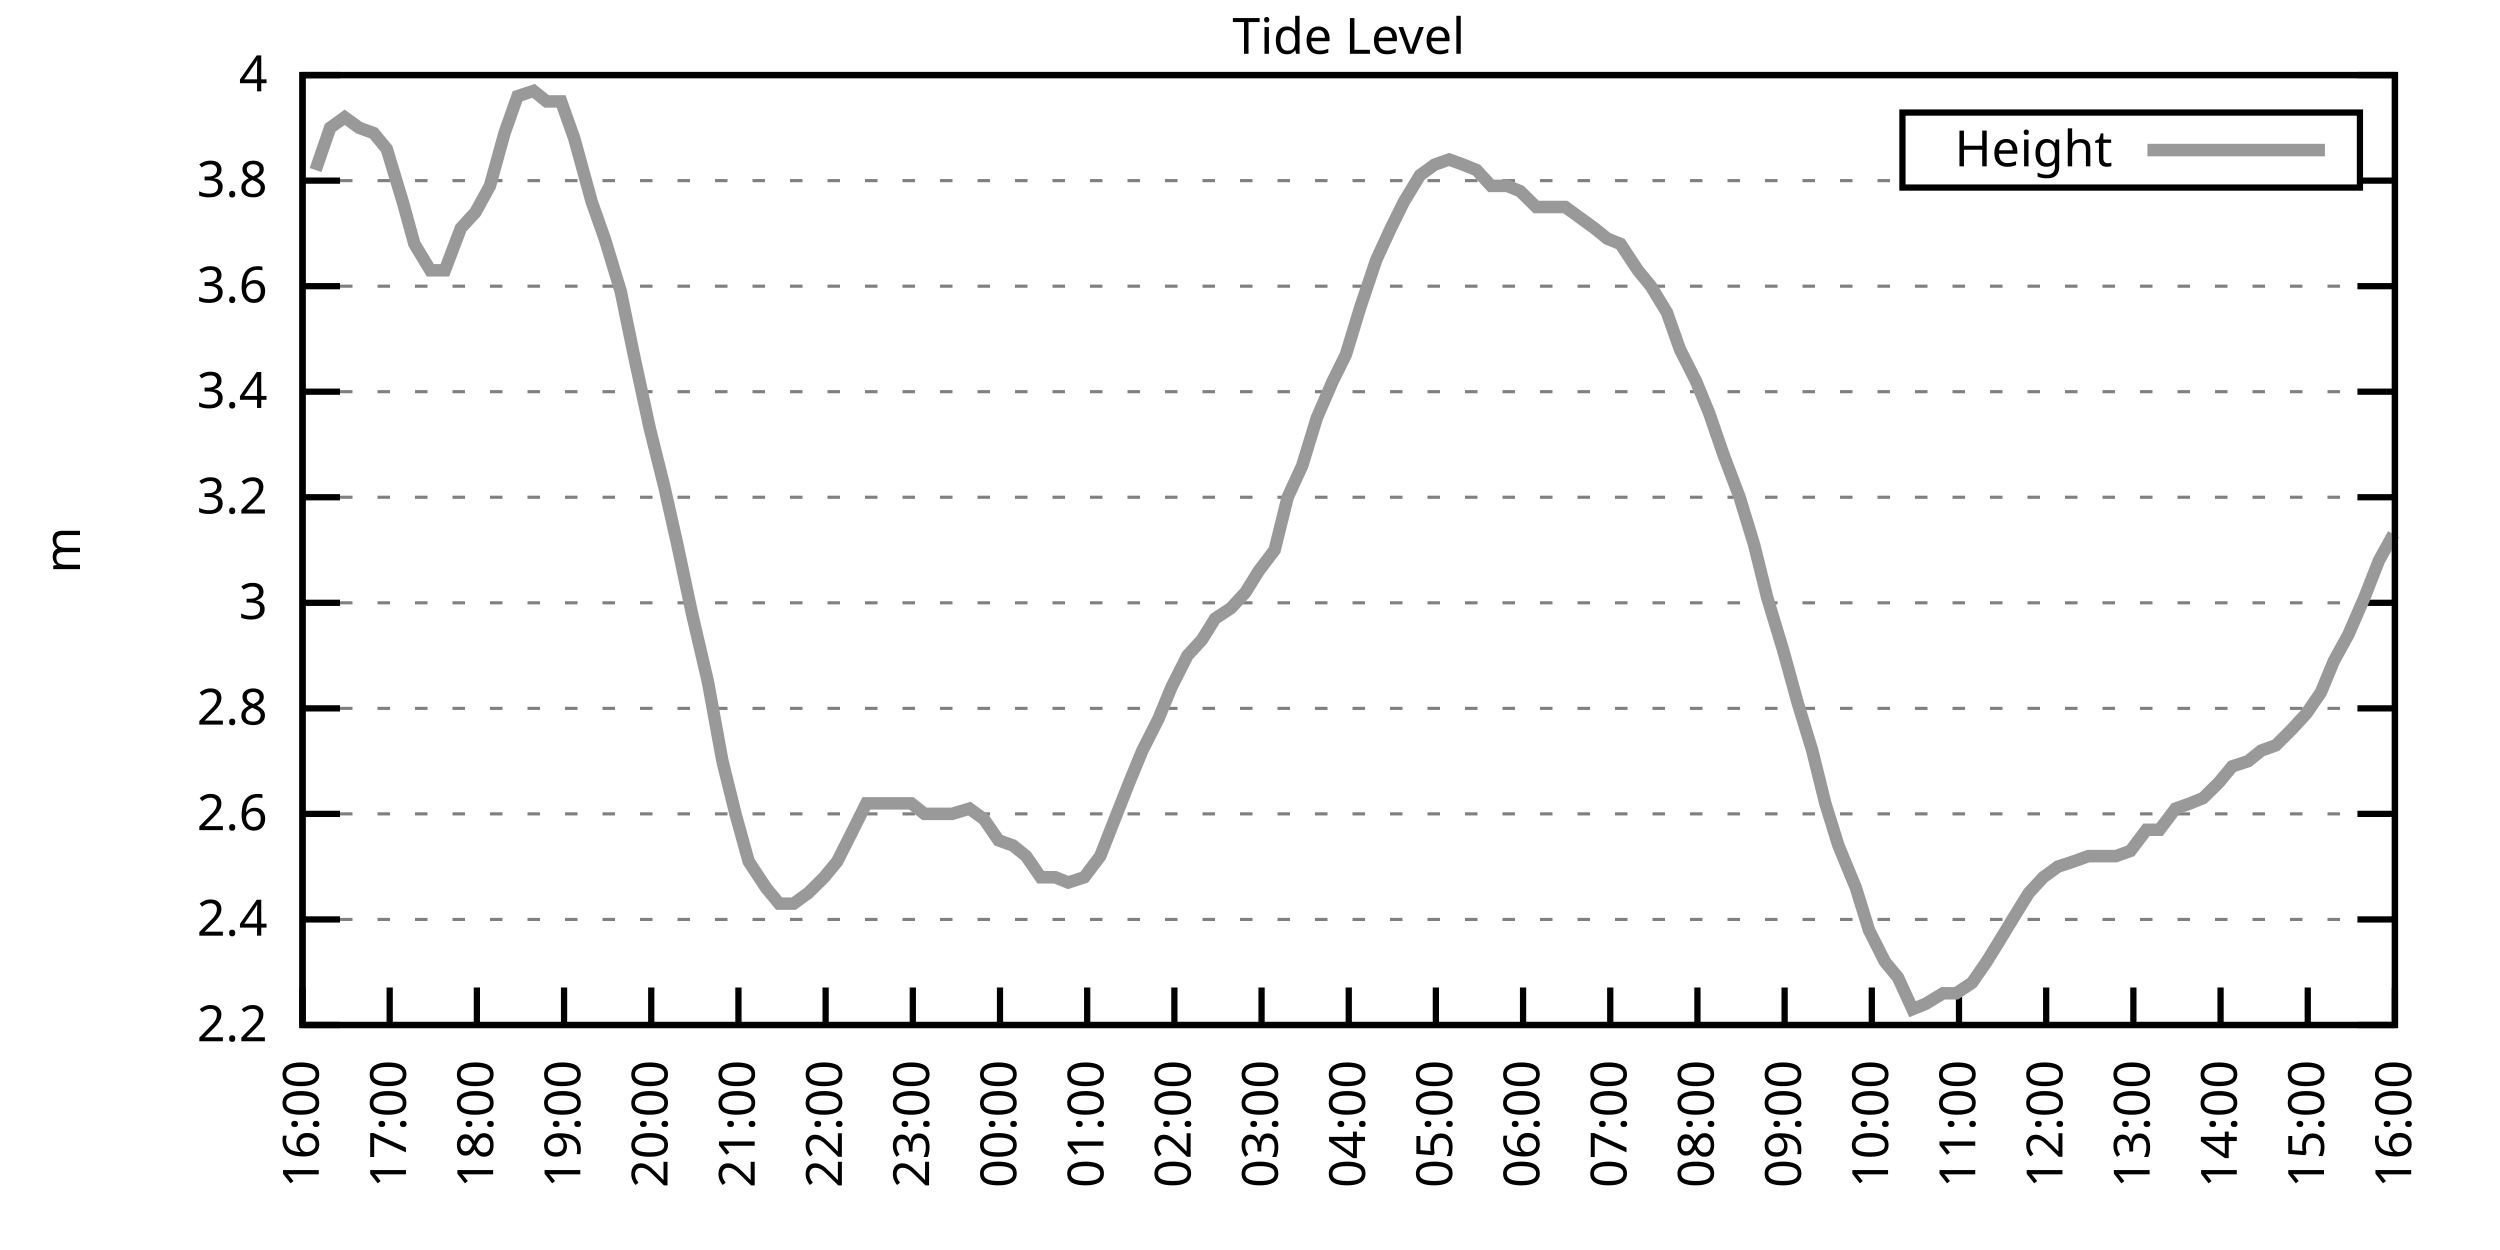
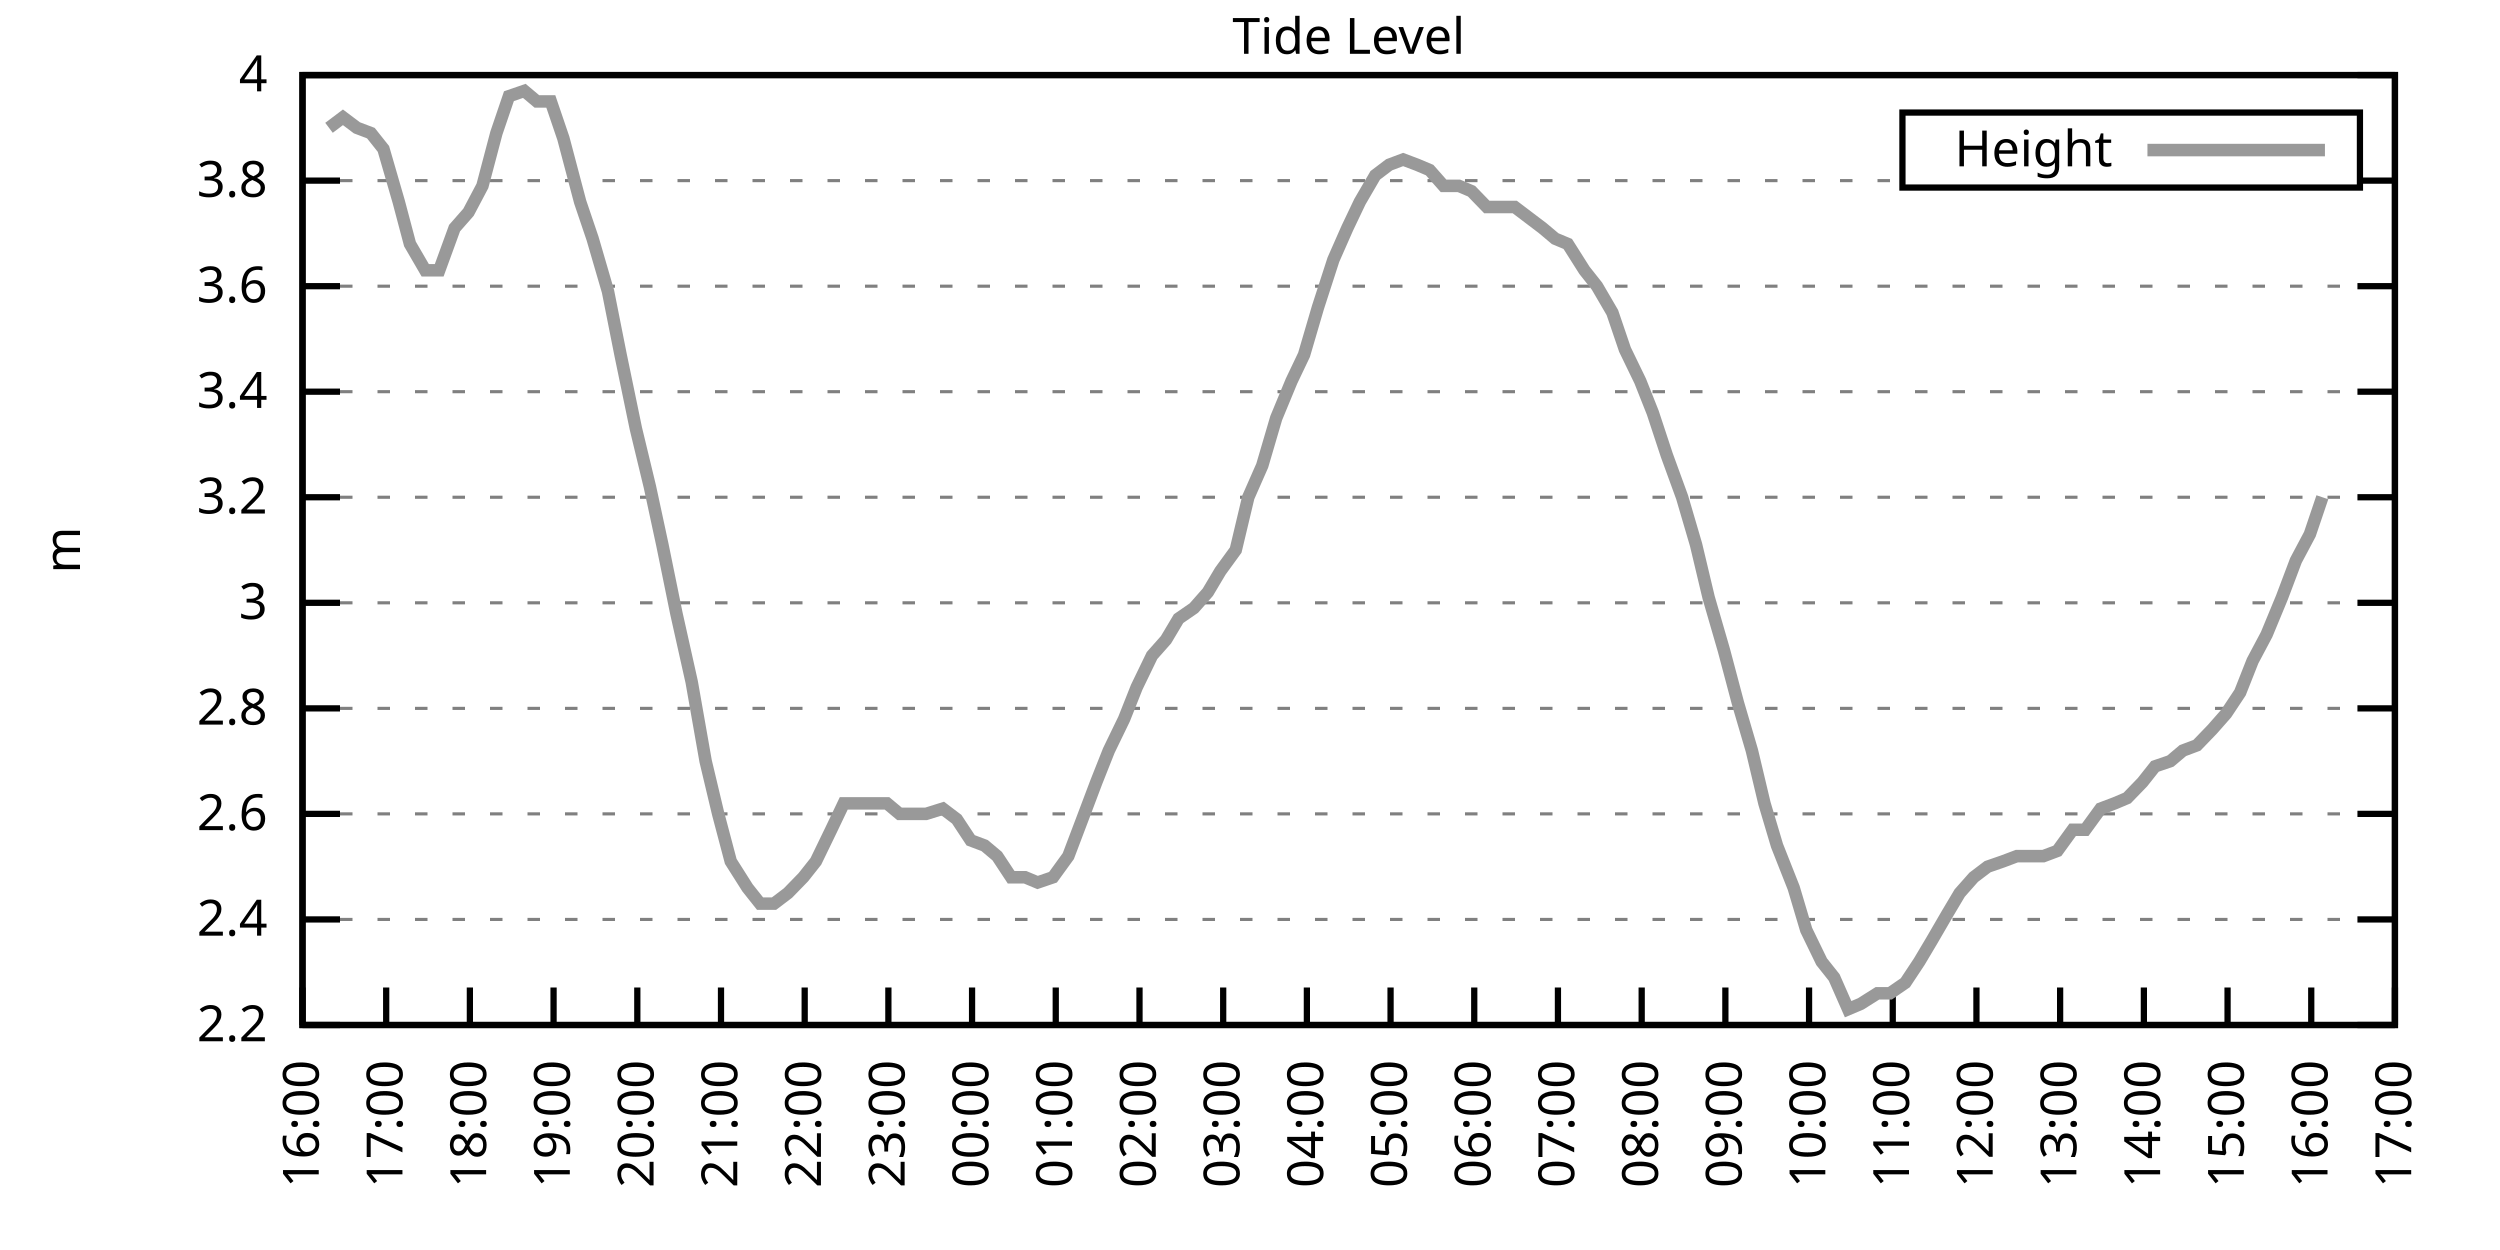
<svg xmlns="http://www.w3.org/2000/svg" xmlns:xlink="http://www.w3.org/1999/xlink" width="400" height="200" viewBox="0 0 400 200">
  <g id="gnuplot_canvas">
    <rect x="0" y="0" width="400" height="200" fill="none" />
    <defs>
      <circle id="gpDot" r="0.5" stroke-width="0.5" stroke="currentColor" />
      <path id="gpPt0" stroke-width="0.333" stroke="currentColor" d="M-1,0 h2 M0,-1 v2" />
      <path id="gpPt1" stroke-width="0.333" stroke="currentColor" d="M-1,-1 L1,1 M1,-1 L-1,1" />
      <path id="gpPt2" stroke-width="0.333" stroke="currentColor" d="M-1,0 L1,0 M0,-1 L0,1 M-1,-1 L1,1 M-1,1 L1,-1" />
      <rect id="gpPt3" stroke-width="0.333" stroke="currentColor" x="-1" y="-1" width="2" height="2" />
      <rect id="gpPt4" stroke-width="0.333" stroke="currentColor" fill="currentColor" x="-1" y="-1" width="2" height="2" />
      <circle id="gpPt5" stroke-width="0.333" stroke="currentColor" cx="0" cy="0" r="1" />
      <use xlink:href="#gpPt5" id="gpPt6" fill="currentColor" stroke="none" />
      <path id="gpPt7" stroke-width="0.333" stroke="currentColor" d="M0,-1.33 L-1.33,0.67 L1.33,0.67 z" />
      <use xlink:href="#gpPt7" id="gpPt8" fill="currentColor" stroke="none" />
      <use xlink:href="#gpPt7" id="gpPt9" stroke="currentColor" transform="rotate(180)" />
      <use xlink:href="#gpPt9" id="gpPt10" fill="currentColor" stroke="none" />
      <use xlink:href="#gpPt3" id="gpPt11" stroke="currentColor" transform="rotate(45)" />
      <use xlink:href="#gpPt11" id="gpPt12" fill="currentColor" stroke="none" />
      <path id="gpPt13" stroke-width="0.333" stroke="currentColor" d="M0,1.330 L1.265,0.411 L0.782,-1.067 L-0.782,-1.076 L-1.265,0.411 z" />
      <use xlink:href="#gpPt13" id="gpPt14" fill="currentColor" stroke="none" />
      <filter id="textbox" filterUnits="objectBoundingBox" x="0" y="0" height="1" width="1">
        <feFlood flood-color="white" flood-opacity="1" result="bgnd" />
        <feComposite in="SourceGraphic" in2="bgnd" operator="atop" />
      </filter>
      <filter id="greybox" filterUnits="objectBoundingBox" x="0" y="0" height="1" width="1">
        <feFlood flood-color="lightgrey" flood-opacity="1" result="grey" />
        <feComposite in="SourceGraphic" in2="grey" operator="atop" />
      </filter>
    </defs>
    <g fill="none" color="white" stroke="currentColor" stroke-width="1.00" stroke-linecap="butt" stroke-linejoin="miter">
</g>
    <g fill="none" color="black" stroke="currentColor" stroke-width="1.00" stroke-linecap="butt" stroke-linejoin="miter">
      <g stroke="none" shape-rendering="crispEdges">
        <polygon fill="rgb(255, 255, 255)" points="48.40,164.00 383.18,164.00 383.18,12.02 48.40,12.02 " />
      </g>
    </g>
    <g fill="none" color="black" stroke="currentColor" stroke-width="1.00" stroke-linecap="butt" stroke-linejoin="miter">
</g>
    <g fill="none" color="black" stroke="black" stroke-width="0.50" stroke-linecap="butt" stroke-linejoin="miter">
</g>
    <g fill="none" color="gray" stroke="currentColor" stroke-width="0.50" stroke-linecap="butt" stroke-linejoin="miter">
      <path stroke="gray" stroke-dasharray="2,4" class="gridline" d="M48.40,164.00 L383.19,164.00  " />
    </g>
    <g fill="none" color="gray" stroke="gray" stroke-width="1.00" stroke-linecap="butt" stroke-linejoin="miter">
</g>
    <g fill="none" color="black" stroke="currentColor" stroke-width="1.00" stroke-linecap="butt" stroke-linejoin="miter">
      <path stroke="black" d="M48.40,164.00 L54.40,164.00 M383.19,164.00 L377.19,164.00  " />
      <g transform="translate(42.80,166.60)" stroke="none" fill="black" font-family="Sans" font-size="8.00" text-anchor="end">
        <text>
          <tspan font-family="Sans"> 2.2</tspan>
        </text>
      </g>
    </g>
    <g fill="none" color="black" stroke="currentColor" stroke-width="1.00" stroke-linecap="butt" stroke-linejoin="miter">
</g>
    <g fill="none" color="black" stroke="black" stroke-width="0.50" stroke-linecap="butt" stroke-linejoin="miter">
</g>
    <g fill="none" color="gray" stroke="currentColor" stroke-width="0.50" stroke-linecap="butt" stroke-linejoin="miter">
      <path stroke="gray" stroke-dasharray="2,4" class="gridline" d="M48.40,147.11 L383.19,147.11  " />
    </g>
    <g fill="none" color="gray" stroke="gray" stroke-width="1.00" stroke-linecap="butt" stroke-linejoin="miter">
</g>
    <g fill="none" color="black" stroke="currentColor" stroke-width="1.00" stroke-linecap="butt" stroke-linejoin="miter">
      <path stroke="black" d="M48.40,147.11 L54.40,147.11 M383.19,147.11 L377.19,147.11  " />
      <g transform="translate(42.80,149.71)" stroke="none" fill="black" font-family="Sans" font-size="8.00" text-anchor="end">
        <text>
          <tspan font-family="Sans"> 2.4</tspan>
        </text>
      </g>
    </g>
    <g fill="none" color="black" stroke="currentColor" stroke-width="1.00" stroke-linecap="butt" stroke-linejoin="miter">
</g>
    <g fill="none" color="black" stroke="black" stroke-width="0.50" stroke-linecap="butt" stroke-linejoin="miter">
</g>
    <g fill="none" color="gray" stroke="currentColor" stroke-width="0.50" stroke-linecap="butt" stroke-linejoin="miter">
      <path stroke="gray" stroke-dasharray="2,4" class="gridline" d="M48.40,130.22 L383.19,130.22  " />
    </g>
    <g fill="none" color="gray" stroke="gray" stroke-width="1.00" stroke-linecap="butt" stroke-linejoin="miter">
</g>
    <g fill="none" color="black" stroke="currentColor" stroke-width="1.00" stroke-linecap="butt" stroke-linejoin="miter">
      <path stroke="black" d="M48.40,130.22 L54.40,130.22 M383.19,130.22 L377.19,130.22  " />
      <g transform="translate(42.80,132.82)" stroke="none" fill="black" font-family="Sans" font-size="8.00" text-anchor="end">
        <text>
          <tspan font-family="Sans"> 2.6</tspan>
        </text>
      </g>
    </g>
    <g fill="none" color="black" stroke="currentColor" stroke-width="1.00" stroke-linecap="butt" stroke-linejoin="miter">
</g>
    <g fill="none" color="black" stroke="black" stroke-width="0.50" stroke-linecap="butt" stroke-linejoin="miter">
</g>
    <g fill="none" color="gray" stroke="currentColor" stroke-width="0.50" stroke-linecap="butt" stroke-linejoin="miter">
      <path stroke="gray" stroke-dasharray="2,4" class="gridline" d="M48.40,113.34 L383.19,113.34  " />
    </g>
    <g fill="none" color="gray" stroke="gray" stroke-width="1.00" stroke-linecap="butt" stroke-linejoin="miter">
</g>
    <g fill="none" color="black" stroke="currentColor" stroke-width="1.00" stroke-linecap="butt" stroke-linejoin="miter">
      <path stroke="black" d="M48.40,113.34 L54.40,113.34 M383.19,113.34 L377.19,113.34  " />
      <g transform="translate(42.80,115.94)" stroke="none" fill="black" font-family="Sans" font-size="8.00" text-anchor="end">
        <text>
          <tspan font-family="Sans"> 2.8</tspan>
        </text>
      </g>
    </g>
    <g fill="none" color="black" stroke="currentColor" stroke-width="1.00" stroke-linecap="butt" stroke-linejoin="miter">
</g>
    <g fill="none" color="black" stroke="black" stroke-width="0.50" stroke-linecap="butt" stroke-linejoin="miter">
</g>
    <g fill="none" color="gray" stroke="currentColor" stroke-width="0.50" stroke-linecap="butt" stroke-linejoin="miter">
      <path stroke="gray" stroke-dasharray="2,4" class="gridline" d="M48.40,96.45 L383.19,96.45  " />
    </g>
    <g fill="none" color="gray" stroke="gray" stroke-width="1.00" stroke-linecap="butt" stroke-linejoin="miter">
</g>
    <g fill="none" color="black" stroke="currentColor" stroke-width="1.00" stroke-linecap="butt" stroke-linejoin="miter">
      <path stroke="black" d="M48.40,96.45 L54.40,96.45 M383.19,96.45 L377.19,96.45  " />
      <g transform="translate(42.80,99.05)" stroke="none" fill="black" font-family="Sans" font-size="8.00" text-anchor="end">
        <text>
          <tspan font-family="Sans"> 3</tspan>
        </text>
      </g>
    </g>
    <g fill="none" color="black" stroke="currentColor" stroke-width="1.00" stroke-linecap="butt" stroke-linejoin="miter">
</g>
    <g fill="none" color="black" stroke="black" stroke-width="0.50" stroke-linecap="butt" stroke-linejoin="miter">
</g>
    <g fill="none" color="gray" stroke="currentColor" stroke-width="0.50" stroke-linecap="butt" stroke-linejoin="miter">
      <path stroke="gray" stroke-dasharray="2,4" class="gridline" d="M48.40,79.56 L383.19,79.56  " />
    </g>
    <g fill="none" color="gray" stroke="gray" stroke-width="1.00" stroke-linecap="butt" stroke-linejoin="miter">
</g>
    <g fill="none" color="black" stroke="currentColor" stroke-width="1.00" stroke-linecap="butt" stroke-linejoin="miter">
      <path stroke="black" d="M48.40,79.56 L54.40,79.56 M383.19,79.56 L377.19,79.56  " />
      <g transform="translate(42.80,82.16)" stroke="none" fill="black" font-family="Sans" font-size="8.00" text-anchor="end">
        <text>
          <tspan font-family="Sans"> 3.2</tspan>
        </text>
      </g>
    </g>
    <g fill="none" color="black" stroke="currentColor" stroke-width="1.00" stroke-linecap="butt" stroke-linejoin="miter">
</g>
    <g fill="none" color="black" stroke="black" stroke-width="0.50" stroke-linecap="butt" stroke-linejoin="miter">
</g>
    <g fill="none" color="gray" stroke="currentColor" stroke-width="0.50" stroke-linecap="butt" stroke-linejoin="miter">
      <path stroke="gray" stroke-dasharray="2,4" class="gridline" d="M48.40,62.67 L383.19,62.67  " />
    </g>
    <g fill="none" color="gray" stroke="gray" stroke-width="1.00" stroke-linecap="butt" stroke-linejoin="miter">
</g>
    <g fill="none" color="black" stroke="currentColor" stroke-width="1.00" stroke-linecap="butt" stroke-linejoin="miter">
      <path stroke="black" d="M48.40,62.67 L54.40,62.67 M383.19,62.67 L377.19,62.67  " />
      <g transform="translate(42.80,65.27)" stroke="none" fill="black" font-family="Sans" font-size="8.00" text-anchor="end">
        <text>
          <tspan font-family="Sans"> 3.4</tspan>
        </text>
      </g>
    </g>
    <g fill="none" color="black" stroke="currentColor" stroke-width="1.00" stroke-linecap="butt" stroke-linejoin="miter">
</g>
    <g fill="none" color="black" stroke="black" stroke-width="0.50" stroke-linecap="butt" stroke-linejoin="miter">
</g>
    <g fill="none" color="gray" stroke="currentColor" stroke-width="0.50" stroke-linecap="butt" stroke-linejoin="miter">
      <path stroke="gray" stroke-dasharray="2,4" class="gridline" d="M48.40,45.79 L383.19,45.79  " />
    </g>
    <g fill="none" color="gray" stroke="gray" stroke-width="1.00" stroke-linecap="butt" stroke-linejoin="miter">
</g>
    <g fill="none" color="black" stroke="currentColor" stroke-width="1.00" stroke-linecap="butt" stroke-linejoin="miter">
      <path stroke="black" d="M48.40,45.79 L54.40,45.79 M383.19,45.79 L377.19,45.79  " />
      <g transform="translate(42.80,48.39)" stroke="none" fill="black" font-family="Sans" font-size="8.00" text-anchor="end">
        <text>
          <tspan font-family="Sans"> 3.6</tspan>
        </text>
      </g>
    </g>
    <g fill="none" color="black" stroke="currentColor" stroke-width="1.00" stroke-linecap="butt" stroke-linejoin="miter">
</g>
    <g fill="none" color="black" stroke="black" stroke-width="0.50" stroke-linecap="butt" stroke-linejoin="miter">
</g>
    <g fill="none" color="gray" stroke="currentColor" stroke-width="0.50" stroke-linecap="butt" stroke-linejoin="miter">
      <path stroke="gray" stroke-dasharray="2,4" class="gridline" d="M48.40,28.90 L304.39,28.90 M377.59,28.90 L383.19,28.90  " />
    </g>
    <g fill="none" color="gray" stroke="gray" stroke-width="1.00" stroke-linecap="butt" stroke-linejoin="miter">
</g>
    <g fill="none" color="black" stroke="currentColor" stroke-width="1.00" stroke-linecap="butt" stroke-linejoin="miter">
      <path stroke="black" d="M48.40,28.90 L54.40,28.90 M383.19,28.90 L377.19,28.90  " />
      <g transform="translate(42.80,31.50)" stroke="none" fill="black" font-family="Sans" font-size="8.00" text-anchor="end">
        <text>
          <tspan font-family="Sans"> 3.8</tspan>
        </text>
      </g>
    </g>
    <g fill="none" color="black" stroke="currentColor" stroke-width="1.00" stroke-linecap="butt" stroke-linejoin="miter">
</g>
    <g fill="none" color="black" stroke="black" stroke-width="0.50" stroke-linecap="butt" stroke-linejoin="miter">
</g>
    <g fill="none" color="gray" stroke="currentColor" stroke-width="0.50" stroke-linecap="butt" stroke-linejoin="miter">
      <path stroke="gray" stroke-dasharray="2,4" class="gridline" d="M48.40,12.01 L383.19,12.01  " />
    </g>
    <g fill="none" color="gray" stroke="gray" stroke-width="1.00" stroke-linecap="butt" stroke-linejoin="miter">
</g>
    <g fill="none" color="black" stroke="currentColor" stroke-width="1.00" stroke-linecap="butt" stroke-linejoin="miter">
      <path stroke="black" d="M48.40,12.01 L54.40,12.01 M383.19,12.01 L377.19,12.01  " />
      <g transform="translate(42.80,14.61)" stroke="none" fill="black" font-family="Sans" font-size="8.00" text-anchor="end">
        <text>
          <tspan font-family="Sans"> 4</tspan>
        </text>
      </g>
    </g>
    <g fill="none" color="black" stroke="currentColor" stroke-width="1.00" stroke-linecap="butt" stroke-linejoin="miter">
      <path stroke="black" d="M48.40,164.00 L48.40,158.00  " />
      <g transform="translate(51.00,169.60) rotate(270.00)" stroke="none" fill="black" font-family="Sans" font-size="8.00" text-anchor="end">
        <text>
          <tspan font-family="Sans">16:00</tspan>
        </text>
      </g>
    </g>
    <g fill="none" color="black" stroke="currentColor" stroke-width="1.00" stroke-linecap="butt" stroke-linejoin="miter">
-       <path stroke="black" d="M62.35,164.00 L62.35,158.00  " />
-       <g transform="translate(64.95,169.60) rotate(270.00)" stroke="none" fill="black" font-family="Sans" font-size="8.00" text-anchor="end">
+       <path stroke="black" d="M61.79,164.00 L61.79,158.00  " />
+       <g transform="translate(64.39,169.60) rotate(270.00)" stroke="none" fill="black" font-family="Sans" font-size="8.00" text-anchor="end">
        <text>
          <tspan font-family="Sans">17:00</tspan>
        </text>
      </g>
    </g>
    <g fill="none" color="black" stroke="currentColor" stroke-width="1.00" stroke-linecap="butt" stroke-linejoin="miter">
-       <path stroke="black" d="M76.30,164.00 L76.30,158.00  " />
-       <g transform="translate(78.90,169.60) rotate(270.00)" stroke="none" fill="black" font-family="Sans" font-size="8.00" text-anchor="end">
+       <path stroke="black" d="M75.18,164.00 L75.18,158.00  " />
+       <g transform="translate(77.78,169.60) rotate(270.00)" stroke="none" fill="black" font-family="Sans" font-size="8.00" text-anchor="end">
        <text>
          <tspan font-family="Sans">18:00</tspan>
        </text>
      </g>
    </g>
    <g fill="none" color="black" stroke="currentColor" stroke-width="1.00" stroke-linecap="butt" stroke-linejoin="miter">
-       <path stroke="black" d="M90.25,164.00 L90.25,158.00  " />
-       <g transform="translate(92.85,169.60) rotate(270.00)" stroke="none" fill="black" font-family="Sans" font-size="8.00" text-anchor="end">
+       <path stroke="black" d="M88.57,164.00 L88.57,158.00  " />
+       <g transform="translate(91.17,169.60) rotate(270.00)" stroke="none" fill="black" font-family="Sans" font-size="8.00" text-anchor="end">
        <text>
          <tspan font-family="Sans">19:00</tspan>
        </text>
      </g>
    </g>
    <g fill="none" color="black" stroke="currentColor" stroke-width="1.00" stroke-linecap="butt" stroke-linejoin="miter">
-       <path stroke="black" d="M104.20,164.00 L104.20,158.00  " />
-       <g transform="translate(106.80,169.60) rotate(270.00)" stroke="none" fill="black" font-family="Sans" font-size="8.00" text-anchor="end">
+       <path stroke="black" d="M101.97,164.00 L101.97,158.00  " />
+       <g transform="translate(104.57,169.60) rotate(270.00)" stroke="none" fill="black" font-family="Sans" font-size="8.00" text-anchor="end">
        <text>
          <tspan font-family="Sans">20:00</tspan>
        </text>
      </g>
    </g>
    <g fill="none" color="black" stroke="currentColor" stroke-width="1.00" stroke-linecap="butt" stroke-linejoin="miter">
-       <path stroke="black" d="M118.15,164.00 L118.15,158.00  " />
-       <g transform="translate(120.75,169.60) rotate(270.00)" stroke="none" fill="black" font-family="Sans" font-size="8.00" text-anchor="end">
+       <path stroke="black" d="M115.36,164.00 L115.36,158.00  " />
+       <g transform="translate(117.96,169.60) rotate(270.00)" stroke="none" fill="black" font-family="Sans" font-size="8.00" text-anchor="end">
        <text>
          <tspan font-family="Sans">21:00</tspan>
        </text>
      </g>
    </g>
    <g fill="none" color="black" stroke="currentColor" stroke-width="1.00" stroke-linecap="butt" stroke-linejoin="miter">
-       <path stroke="black" d="M132.10,164.00 L132.10,158.00  " />
-       <g transform="translate(134.70,169.60) rotate(270.00)" stroke="none" fill="black" font-family="Sans" font-size="8.00" text-anchor="end">
+       <path stroke="black" d="M128.75,164.00 L128.75,158.00  " />
+       <g transform="translate(131.35,169.60) rotate(270.00)" stroke="none" fill="black" font-family="Sans" font-size="8.00" text-anchor="end">
        <text>
          <tspan font-family="Sans">22:00</tspan>
        </text>
      </g>
    </g>
    <g fill="none" color="black" stroke="currentColor" stroke-width="1.00" stroke-linecap="butt" stroke-linejoin="miter">
-       <path stroke="black" d="M146.05,164.00 L146.05,158.00  " />
-       <g transform="translate(148.65,169.60) rotate(270.00)" stroke="none" fill="black" font-family="Sans" font-size="8.00" text-anchor="end">
+       <path stroke="black" d="M142.14,164.00 L142.14,158.00  " />
+       <g transform="translate(144.74,169.60) rotate(270.00)" stroke="none" fill="black" font-family="Sans" font-size="8.00" text-anchor="end">
        <text>
          <tspan font-family="Sans">23:00</tspan>
        </text>
      </g>
    </g>
    <g fill="none" color="black" stroke="currentColor" stroke-width="1.00" stroke-linecap="butt" stroke-linejoin="miter">
-       <path stroke="black" d="M160.00,164.00 L160.00,158.00  " />
-       <g transform="translate(162.60,169.60) rotate(270.00)" stroke="none" fill="black" font-family="Sans" font-size="8.00" text-anchor="end">
+       <path stroke="black" d="M155.53,164.00 L155.53,158.00  " />
+       <g transform="translate(158.13,169.60) rotate(270.00)" stroke="none" fill="black" font-family="Sans" font-size="8.00" text-anchor="end">
        <text>
          <tspan font-family="Sans">00:00</tspan>
        </text>
      </g>
    </g>
    <g fill="none" color="black" stroke="currentColor" stroke-width="1.00" stroke-linecap="butt" stroke-linejoin="miter">
-       <path stroke="black" d="M173.95,164.00 L173.95,158.00  " />
-       <g transform="translate(176.55,169.60) rotate(270.00)" stroke="none" fill="black" font-family="Sans" font-size="8.00" text-anchor="end">
+       <path stroke="black" d="M168.92,164.00 L168.92,158.00  " />
+       <g transform="translate(171.52,169.60) rotate(270.00)" stroke="none" fill="black" font-family="Sans" font-size="8.00" text-anchor="end">
        <text>
          <tspan font-family="Sans">01:00</tspan>
        </text>
      </g>
    </g>
    <g fill="none" color="black" stroke="currentColor" stroke-width="1.00" stroke-linecap="butt" stroke-linejoin="miter">
-       <path stroke="black" d="M187.90,164.00 L187.90,158.00  " />
-       <g transform="translate(190.50,169.60) rotate(270.00)" stroke="none" fill="black" font-family="Sans" font-size="8.00" text-anchor="end">
+       <path stroke="black" d="M182.32,164.00 L182.32,158.00  " />
+       <g transform="translate(184.92,169.60) rotate(270.00)" stroke="none" fill="black" font-family="Sans" font-size="8.00" text-anchor="end">
        <text>
          <tspan font-family="Sans">02:00</tspan>
        </text>
      </g>
    </g>
    <g fill="none" color="black" stroke="currentColor" stroke-width="1.00" stroke-linecap="butt" stroke-linejoin="miter">
-       <path stroke="black" d="M201.85,164.00 L201.85,158.00  " />
-       <g transform="translate(204.45,169.60) rotate(270.00)" stroke="none" fill="black" font-family="Sans" font-size="8.00" text-anchor="end">
+       <path stroke="black" d="M195.71,164.00 L195.71,158.00  " />
+       <g transform="translate(198.31,169.60) rotate(270.00)" stroke="none" fill="black" font-family="Sans" font-size="8.00" text-anchor="end">
        <text>
          <tspan font-family="Sans">03:00</tspan>
        </text>
      </g>
    </g>
    <g fill="none" color="black" stroke="currentColor" stroke-width="1.00" stroke-linecap="butt" stroke-linejoin="miter">
-       <path stroke="black" d="M215.80,164.00 L215.80,158.00  " />
-       <g transform="translate(218.40,169.60) rotate(270.00)" stroke="none" fill="black" font-family="Sans" font-size="8.00" text-anchor="end">
+       <path stroke="black" d="M209.10,164.00 L209.10,158.00  " />
+       <g transform="translate(211.70,169.60) rotate(270.00)" stroke="none" fill="black" font-family="Sans" font-size="8.00" text-anchor="end">
        <text>
          <tspan font-family="Sans">04:00</tspan>
        </text>
      </g>
    </g>
    <g fill="none" color="black" stroke="currentColor" stroke-width="1.00" stroke-linecap="butt" stroke-linejoin="miter">
-       <path stroke="black" d="M229.74,164.00 L229.74,158.00  " />
-       <g transform="translate(232.34,169.60) rotate(270.00)" stroke="none" fill="black" font-family="Sans" font-size="8.00" text-anchor="end">
+       <path stroke="black" d="M222.49,164.00 L222.49,158.00  " />
+       <g transform="translate(225.09,169.60) rotate(270.00)" stroke="none" fill="black" font-family="Sans" font-size="8.00" text-anchor="end">
        <text>
          <tspan font-family="Sans">05:00</tspan>
        </text>
      </g>
    </g>
    <g fill="none" color="black" stroke="currentColor" stroke-width="1.00" stroke-linecap="butt" stroke-linejoin="miter">
-       <path stroke="black" d="M243.69,164.00 L243.69,158.00  " />
-       <g transform="translate(246.29,169.60) rotate(270.00)" stroke="none" fill="black" font-family="Sans" font-size="8.00" text-anchor="end">
+       <path stroke="black" d="M235.88,164.00 L235.88,158.00  " />
+       <g transform="translate(238.48,169.60) rotate(270.00)" stroke="none" fill="black" font-family="Sans" font-size="8.00" text-anchor="end">
        <text>
          <tspan font-family="Sans">06:00</tspan>
        </text>
      </g>
    </g>
    <g fill="none" color="black" stroke="currentColor" stroke-width="1.00" stroke-linecap="butt" stroke-linejoin="miter">
-       <path stroke="black" d="M257.64,164.00 L257.64,158.00  " />
-       <g transform="translate(260.24,169.60) rotate(270.00)" stroke="none" fill="black" font-family="Sans" font-size="8.00" text-anchor="end">
+       <path stroke="black" d="M249.27,164.00 L249.27,158.00  " />
+       <g transform="translate(251.87,169.60) rotate(270.00)" stroke="none" fill="black" font-family="Sans" font-size="8.00" text-anchor="end">
        <text>
          <tspan font-family="Sans">07:00</tspan>
        </text>
      </g>
    </g>
    <g fill="none" color="black" stroke="currentColor" stroke-width="1.00" stroke-linecap="butt" stroke-linejoin="miter">
-       <path stroke="black" d="M271.59,164.00 L271.59,158.00  " />
-       <g transform="translate(274.19,169.60) rotate(270.00)" stroke="none" fill="black" font-family="Sans" font-size="8.00" text-anchor="end">
+       <path stroke="black" d="M262.67,164.00 L262.67,158.00  " />
+       <g transform="translate(265.27,169.60) rotate(270.00)" stroke="none" fill="black" font-family="Sans" font-size="8.00" text-anchor="end">
        <text>
          <tspan font-family="Sans">08:00</tspan>
        </text>
      </g>
    </g>
    <g fill="none" color="black" stroke="currentColor" stroke-width="1.00" stroke-linecap="butt" stroke-linejoin="miter">
-       <path stroke="black" d="M285.54,164.00 L285.54,158.00  " />
-       <g transform="translate(288.14,169.60) rotate(270.00)" stroke="none" fill="black" font-family="Sans" font-size="8.00" text-anchor="end">
+       <path stroke="black" d="M276.06,164.00 L276.06,158.00  " />
+       <g transform="translate(278.66,169.60) rotate(270.00)" stroke="none" fill="black" font-family="Sans" font-size="8.00" text-anchor="end">
        <text>
          <tspan font-family="Sans">09:00</tspan>
        </text>
      </g>
    </g>
    <g fill="none" color="black" stroke="currentColor" stroke-width="1.00" stroke-linecap="butt" stroke-linejoin="miter">
-       <path stroke="black" d="M299.49,164.00 L299.49,158.00  " />
-       <g transform="translate(302.09,169.60) rotate(270.00)" stroke="none" fill="black" font-family="Sans" font-size="8.00" text-anchor="end">
+       <path stroke="black" d="M289.45,164.00 L289.45,158.00  " />
+       <g transform="translate(292.05,169.60) rotate(270.00)" stroke="none" fill="black" font-family="Sans" font-size="8.00" text-anchor="end">
        <text>
          <tspan font-family="Sans">10:00</tspan>
        </text>
      </g>
    </g>
    <g fill="none" color="black" stroke="currentColor" stroke-width="1.00" stroke-linecap="butt" stroke-linejoin="miter">
-       <path stroke="black" d="M313.44,164.00 L313.44,158.00  " />
-       <g transform="translate(316.04,169.60) rotate(270.00)" stroke="none" fill="black" font-family="Sans" font-size="8.00" text-anchor="end">
+       <path stroke="black" d="M302.84,164.00 L302.84,158.00  " />
+       <g transform="translate(305.44,169.60) rotate(270.00)" stroke="none" fill="black" font-family="Sans" font-size="8.00" text-anchor="end">
        <text>
          <tspan font-family="Sans">11:00</tspan>
        </text>
      </g>
    </g>
    <g fill="none" color="black" stroke="currentColor" stroke-width="1.00" stroke-linecap="butt" stroke-linejoin="miter">
-       <path stroke="black" d="M327.39,164.00 L327.39,158.00  " />
-       <g transform="translate(329.99,169.60) rotate(270.00)" stroke="none" fill="black" font-family="Sans" font-size="8.00" text-anchor="end">
+       <path stroke="black" d="M316.23,164.00 L316.23,158.00  " />
+       <g transform="translate(318.83,169.60) rotate(270.00)" stroke="none" fill="black" font-family="Sans" font-size="8.00" text-anchor="end">
        <text>
          <tspan font-family="Sans">12:00</tspan>
        </text>
      </g>
    </g>
    <g fill="none" color="black" stroke="currentColor" stroke-width="1.00" stroke-linecap="butt" stroke-linejoin="miter">
-       <path stroke="black" d="M341.34,164.00 L341.34,158.00  " />
-       <g transform="translate(343.94,169.60) rotate(270.00)" stroke="none" fill="black" font-family="Sans" font-size="8.00" text-anchor="end">
+       <path stroke="black" d="M329.62,164.00 L329.62,158.00  " />
+       <g transform="translate(332.22,169.60) rotate(270.00)" stroke="none" fill="black" font-family="Sans" font-size="8.00" text-anchor="end">
        <text>
          <tspan font-family="Sans">13:00</tspan>
        </text>
      </g>
    </g>
    <g fill="none" color="black" stroke="currentColor" stroke-width="1.00" stroke-linecap="butt" stroke-linejoin="miter">
-       <path stroke="black" d="M355.29,164.00 L355.29,158.00  " />
-       <g transform="translate(357.89,169.60) rotate(270.00)" stroke="none" fill="black" font-family="Sans" font-size="8.00" text-anchor="end">
+       <path stroke="black" d="M343.02,164.00 L343.02,158.00  " />
+       <g transform="translate(345.62,169.60) rotate(270.00)" stroke="none" fill="black" font-family="Sans" font-size="8.00" text-anchor="end">
        <text>
          <tspan font-family="Sans">14:00</tspan>
        </text>
      </g>
    </g>
    <g fill="none" color="black" stroke="currentColor" stroke-width="1.00" stroke-linecap="butt" stroke-linejoin="miter">
-       <path stroke="black" d="M369.24,164.00 L369.24,158.00  " />
-       <g transform="translate(371.84,169.60) rotate(270.00)" stroke="none" fill="black" font-family="Sans" font-size="8.00" text-anchor="end">
+       <path stroke="black" d="M356.41,164.00 L356.41,158.00  " />
+       <g transform="translate(359.01,169.60) rotate(270.00)" stroke="none" fill="black" font-family="Sans" font-size="8.00" text-anchor="end">
        <text>
          <tspan font-family="Sans">15:00</tspan>
+         </text>
+       </g>
+     </g>
+     <g fill="none" color="black" stroke="currentColor" stroke-width="1.00" stroke-linecap="butt" stroke-linejoin="miter">
+       <path stroke="black" d="M369.80,164.00 L369.80,158.00  " />
+       <g transform="translate(372.40,169.60) rotate(270.00)" stroke="none" fill="black" font-family="Sans" font-size="8.00" text-anchor="end">
+         <text>
+           <tspan font-family="Sans">16:00</tspan>
        </text>
      </g>
    </g>
    <g fill="none" color="black" stroke="currentColor" stroke-width="1.00" stroke-linecap="butt" stroke-linejoin="miter">
      <path stroke="black" d="M383.19,164.00 L383.19,158.00  " />
      <g transform="translate(385.79,169.60) rotate(270.00)" stroke="none" fill="black" font-family="Sans" font-size="8.00" text-anchor="end">
        <text>
-           <tspan font-family="Sans">16:00</tspan>
+           <tspan font-family="Sans">17:00</tspan>
        </text>
      </g>
    </g>
    <g fill="none" color="black" stroke="currentColor" stroke-width="1.00" stroke-linecap="butt" stroke-linejoin="miter">
</g>
    <g fill="none" color="black" stroke="currentColor" stroke-width="1.00" stroke-linecap="butt" stroke-linejoin="miter">
      <path stroke="black" d="M48.40,12.01 L48.40,164.00 L383.19,164.00 L383.19,12.01 L48.40,12.01 Z  " />
    </g>
    <g fill="none" color="black" stroke="currentColor" stroke-width="1.00" stroke-linecap="butt" stroke-linejoin="miter">
</g>
    <g fill="none" color="black" stroke="currentColor" stroke-width="1.00" stroke-linecap="butt" stroke-linejoin="miter">
      <path stroke="black" d="M304.39,30.01 L304.39,18.01 L377.59,18.01 L377.59,30.01 L304.39,30.01 Z  " />
    </g>
    <g id="Tide_level_plot_1">
      <g fill="none" color="white" stroke="black" stroke-width="2.00" stroke-linecap="butt" stroke-linejoin="miter">
</g>
      <g fill="none" color="black" stroke="currentColor" stroke-width="2.00" stroke-linecap="butt" stroke-linejoin="miter">
        <g transform="translate(337.99,26.61)" stroke="none" fill="black" font-family="Sans" font-size="8.00" text-anchor="end">
          <text>
            <tspan font-family="Sans">Height</tspan>
          </text>
        </g>
      </g>
      <g fill="none" color="black" stroke="currentColor" stroke-width="2.00" stroke-linecap="butt" stroke-linejoin="miter">
-         <path stroke="rgb(153, 153, 153)" d="M343.59,24.01 L371.99,24.01 M50.49,27.21 L52.82,20.45 L55.14,18.77 L57.47,20.45 L59.79,21.30 L61.88,23.83   L64.44,32.28 L66.30,39.03 L68.86,43.25 L71.18,43.25 L73.74,36.50 L76.07,33.96 L78.39,29.74 L80.72,21.30   L82.81,15.39 L85.37,14.54 L87.46,16.23 L89.78,16.23 L91.88,22.14 L94.67,32.28 L96.76,38.19 L99.32,46.63   L101.41,56.76 L103.97,68.58 L106.29,77.87 L108.38,87.16 L110.71,98.14 L113.27,109.11 L115.59,121.78 L117.68,130.22   L119.78,137.82 L122.57,142.05 L124.66,144.58 L126.98,144.58 L129.31,142.89 L131.87,140.36 L133.96,137.82 L136.51,132.76   L138.61,128.54 L141.16,128.54 L143.49,128.54 L145.81,128.54 L147.91,130.22 L150.46,130.22 L152.32,130.22 L155.11,129.38   L157.44,131.07 L159.76,134.45 L162.09,135.29 L164.18,136.98 L166.51,140.36 L168.83,140.36 L170.92,141.20 L173.48,140.36   L176.04,136.98 L178.36,131.07 L180.69,125.16 L182.78,120.09 L185.34,115.03 L187.43,109.96 L189.99,104.89 L192.31,102.36   L194.41,98.98 L196.96,97.29 L199.29,94.76 L201.38,91.38 L203.94,88.00 L206.03,79.56 L208.36,74.49 L210.68,66.90   L213.24,60.98 L215.33,56.76 L217.65,49.16 L220.21,41.56 L222.54,36.50 L224.63,32.28 L227.19,28.05 L229.51,26.36   L231.84,25.52 L234.16,26.36 L236.25,27.21 L238.58,29.74 L241.14,29.74 L243.23,30.59 L245.79,33.12 L248.11,33.12   L250.44,33.12 L252.76,34.81 L255.09,36.50 L257.18,38.19 L259.27,39.03 L262.06,43.25 L264.15,45.79 L266.71,50.01   L268.80,55.92 L271.36,60.98 L273.45,66.05 L275.78,72.81 L278.34,79.56 L280.66,87.16 L282.75,95.60 L285.31,104.05   L287.64,112.49 L289.96,120.09 L292.05,128.54 L294.15,135.29 L296.94,142.05 L299.03,148.80 L301.58,153.87 L303.68,156.40   L306.00,161.47 L308.09,160.62 L310.88,158.93 L312.98,158.93 L315.53,157.24 L317.86,153.87 L319.95,150.49 L322.51,146.27   L324.60,142.89 L326.93,140.36 L329.25,138.67 L331.81,137.82 L334.13,136.98 L336.23,136.98 L338.55,136.98 L340.88,136.14   L343.43,132.76 L345.53,132.76 L348.08,129.38 L350.41,128.54 L352.50,127.69 L355.06,125.16 L357.15,122.62 L359.71,121.78   L361.80,120.09 L364.13,119.25 L366.68,116.71 L369.01,114.18 L371.33,110.80 L373.43,105.74 L375.75,101.52 L378.31,95.60   L380.63,89.69 L382.96,85.47  " />
+         <path stroke="rgb(153, 153, 153)" d="M343.59,24.01 L371.99,24.01 M52.64,20.45 L54.87,18.77 L57.10,20.45 L59.34,21.30 L61.35,23.83 L63.80,32.28   L65.59,39.03 L68.04,43.25 L70.27,43.25 L72.73,36.50 L74.96,33.96 L77.19,29.74 L79.42,21.30 L81.43,15.39   L83.89,14.54 L85.90,16.23 L88.13,16.23 L90.14,22.14 L92.82,32.28 L94.82,38.19 L97.28,46.63 L99.29,56.76   L101.74,68.58 L103.98,77.87 L105.98,87.16 L108.22,98.14 L110.67,109.11 L112.90,121.78 L114.91,130.22 L116.92,137.82   L119.60,142.05 L121.61,144.58 L123.84,144.58 L126.07,142.89 L128.53,140.36 L130.54,137.82 L132.99,132.76 L135.00,128.54   L137.45,128.54 L139.69,128.54 L141.92,128.54 L143.93,130.22 L146.38,130.22 L148.17,130.22 L150.85,129.38 L153.08,131.07   L155.31,134.45 L157.54,135.29 L159.55,136.98 L161.78,140.36 L164.01,140.36 L166.02,141.20 L168.48,140.36 L170.93,136.98   L173.17,131.07 L175.40,125.16 L177.41,120.09 L179.86,115.03 L181.87,109.96 L184.32,104.89 L186.56,102.36 L188.57,98.98   L191.02,97.29 L193.25,94.76 L195.26,91.38 L197.72,88.00 L199.73,79.56 L201.96,74.49 L204.19,66.90 L206.64,60.98   L208.65,56.76 L210.88,49.16 L213.34,41.56 L215.57,36.50 L217.58,32.28 L220.04,28.05 L222.27,26.36 L224.50,25.52   L226.73,26.36 L228.74,27.21 L230.97,29.74 L233.43,29.74 L235.44,30.59 L237.89,33.12 L240.12,33.12 L242.36,33.12   L244.59,34.81 L246.82,36.50 L248.83,38.19 L250.84,39.03 L253.51,43.25 L255.52,45.79 L257.98,50.01 L259.99,55.92   L262.44,60.98 L264.45,66.05 L266.68,72.81 L269.14,79.56 L271.37,87.16 L273.38,95.60 L275.83,104.05 L278.07,112.49   L280.30,120.09 L282.31,128.54 L284.32,135.29 L286.99,142.05 L289.00,148.80 L291.46,153.87 L293.47,156.40 L295.70,161.47   L297.71,160.62 L300.39,158.93 L302.39,158.93 L304.85,157.24 L307.08,153.87 L309.09,150.49 L311.54,146.27 L313.55,142.89   L315.79,140.36 L318.02,138.67 L320.47,137.82 L322.70,136.98 L324.71,136.98 L326.95,136.98 L329.18,136.14 L331.63,132.76   L333.64,132.76 L336.10,129.38 L338.33,128.54 L340.34,127.69 L342.79,125.16 L344.80,122.62 L347.26,121.78 L349.26,120.09   L351.50,119.25 L353.95,116.71 L356.18,114.18 L358.42,110.80 L360.42,105.74 L362.66,101.52 L365.11,95.60 L367.34,89.69   L369.58,85.47 L371.58,79.56  " />
      </g>
    </g>
    <g fill="none" color="black" stroke="currentColor" stroke-width="2.00" stroke-linecap="butt" stroke-linejoin="miter">
</g>
    <g fill="none" color="black" stroke="black" stroke-width="1.00" stroke-linecap="butt" stroke-linejoin="miter">
</g>
    <g fill="none" color="black" stroke="currentColor" stroke-width="1.00" stroke-linecap="butt" stroke-linejoin="miter">
      <path stroke="black" d="M48.40,12.01 L48.40,164.00 L383.19,164.00 L383.19,12.01 L48.40,12.01 Z  " />
      <g transform="translate(12.80,88.01) rotate(270.00)" stroke="none" fill="black" font-family="Sans" font-size="8.00" text-anchor="middle">
        <text>
          <tspan font-family="Sans">m</tspan>
        </text>
      </g>
    </g>
    <g fill="none" color="black" stroke="currentColor" stroke-width="1.00" stroke-linecap="butt" stroke-linejoin="miter">
</g>
    <g fill="none" color="black" stroke="currentColor" stroke-width="1.00" stroke-linecap="butt" stroke-linejoin="miter">
      <g transform="translate(215.79,8.61)" stroke="none" fill="black" font-family="Sans" font-size="8.00" text-anchor="middle">
        <text>
          <tspan font-family="Sans">Tide Level</tspan>
        </text>
      </g>
    </g>
    <g fill="none" color="black" stroke="currentColor" stroke-width="1.00" stroke-linecap="butt" stroke-linejoin="miter">
</g>
  </g>
</svg>
